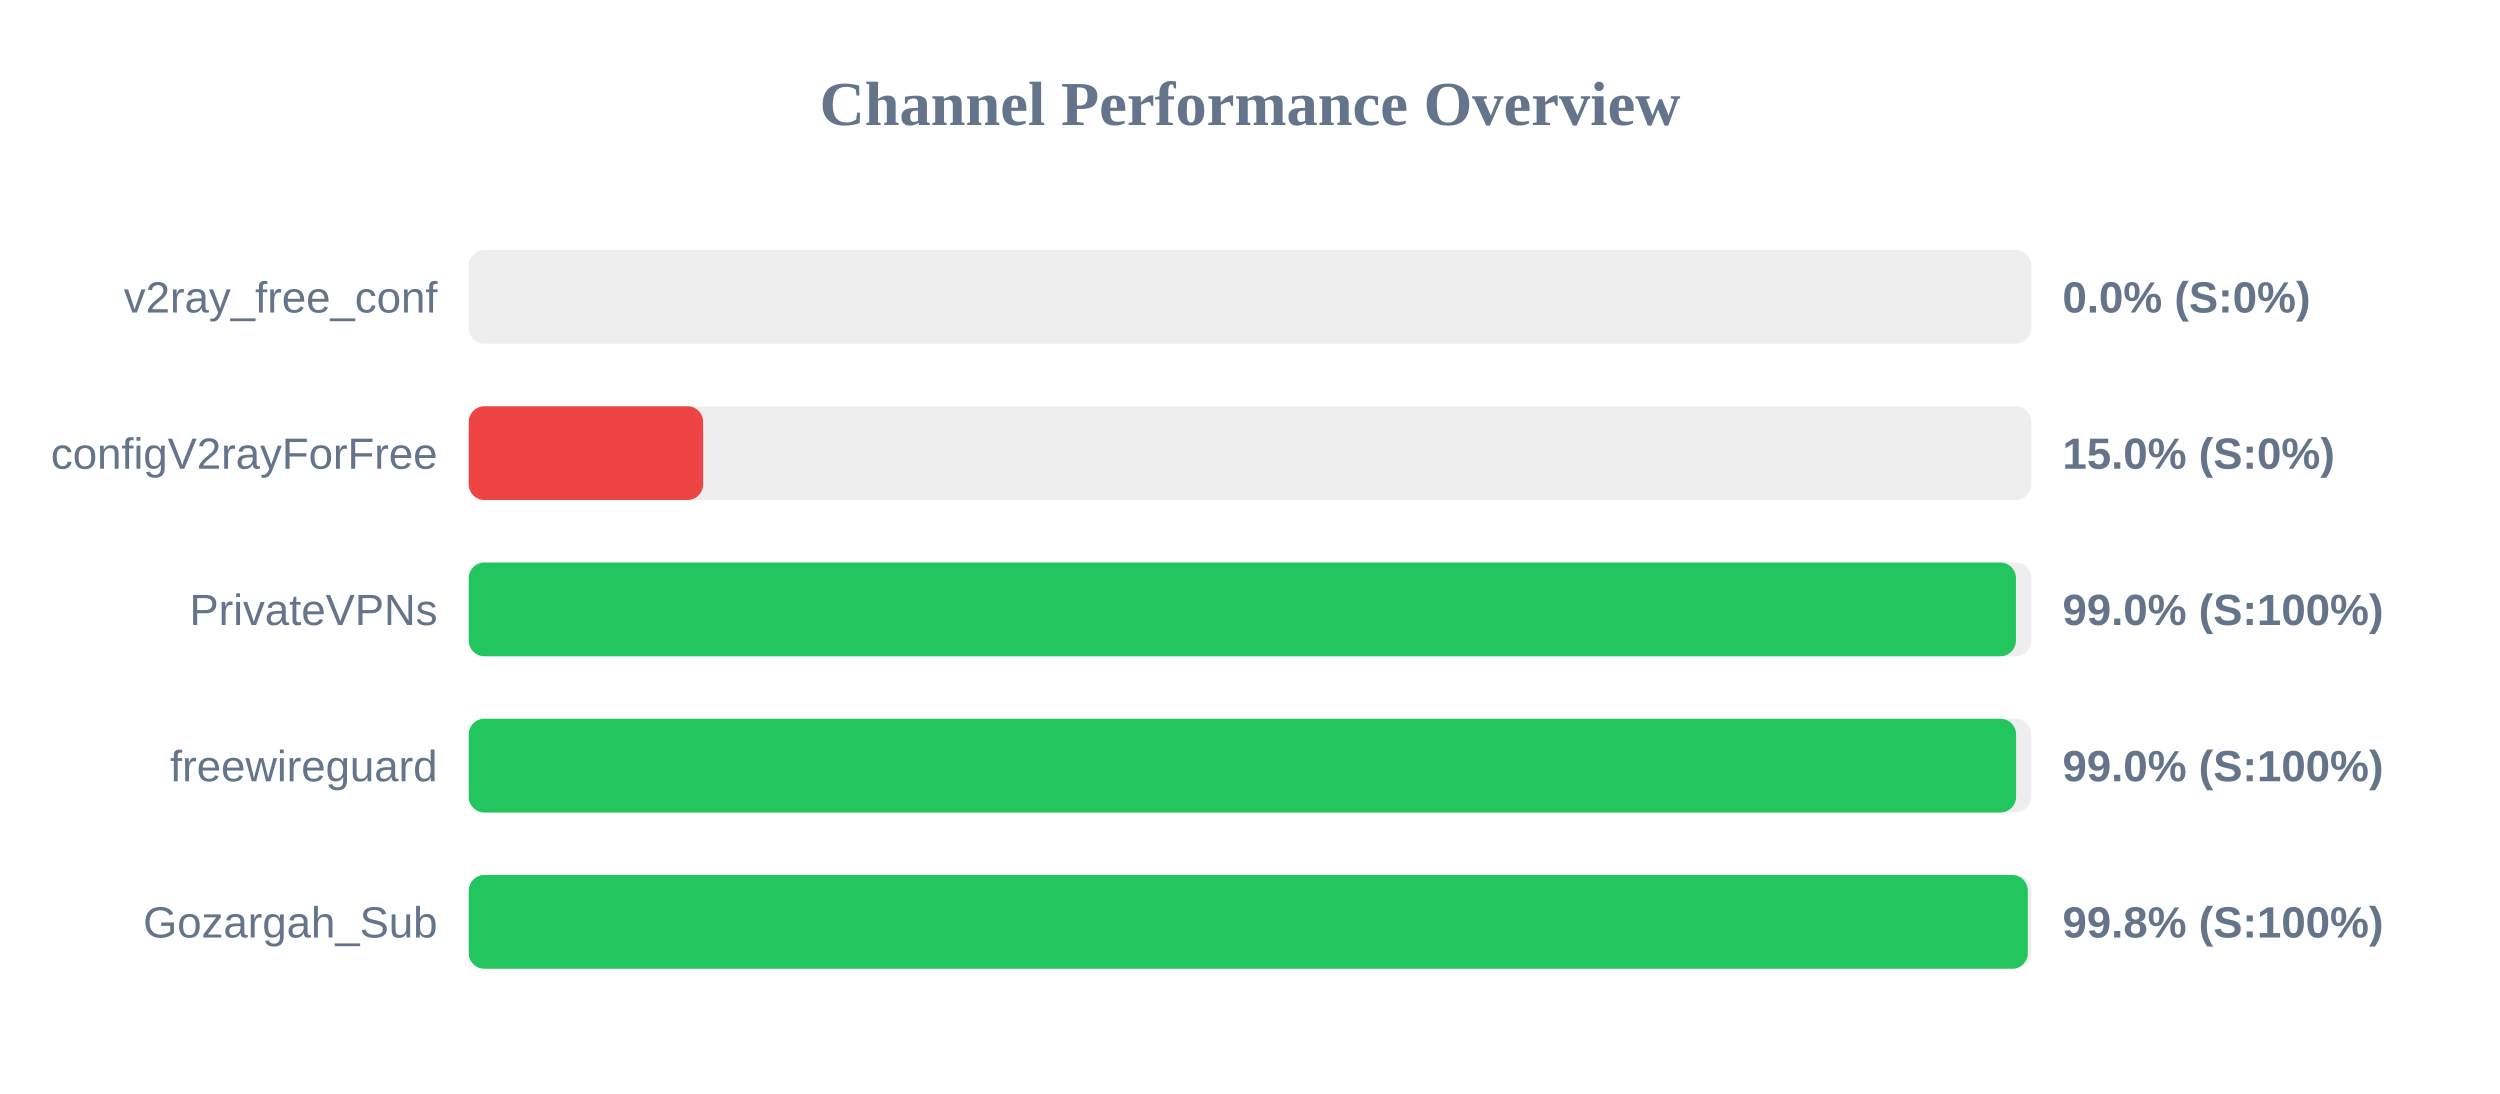
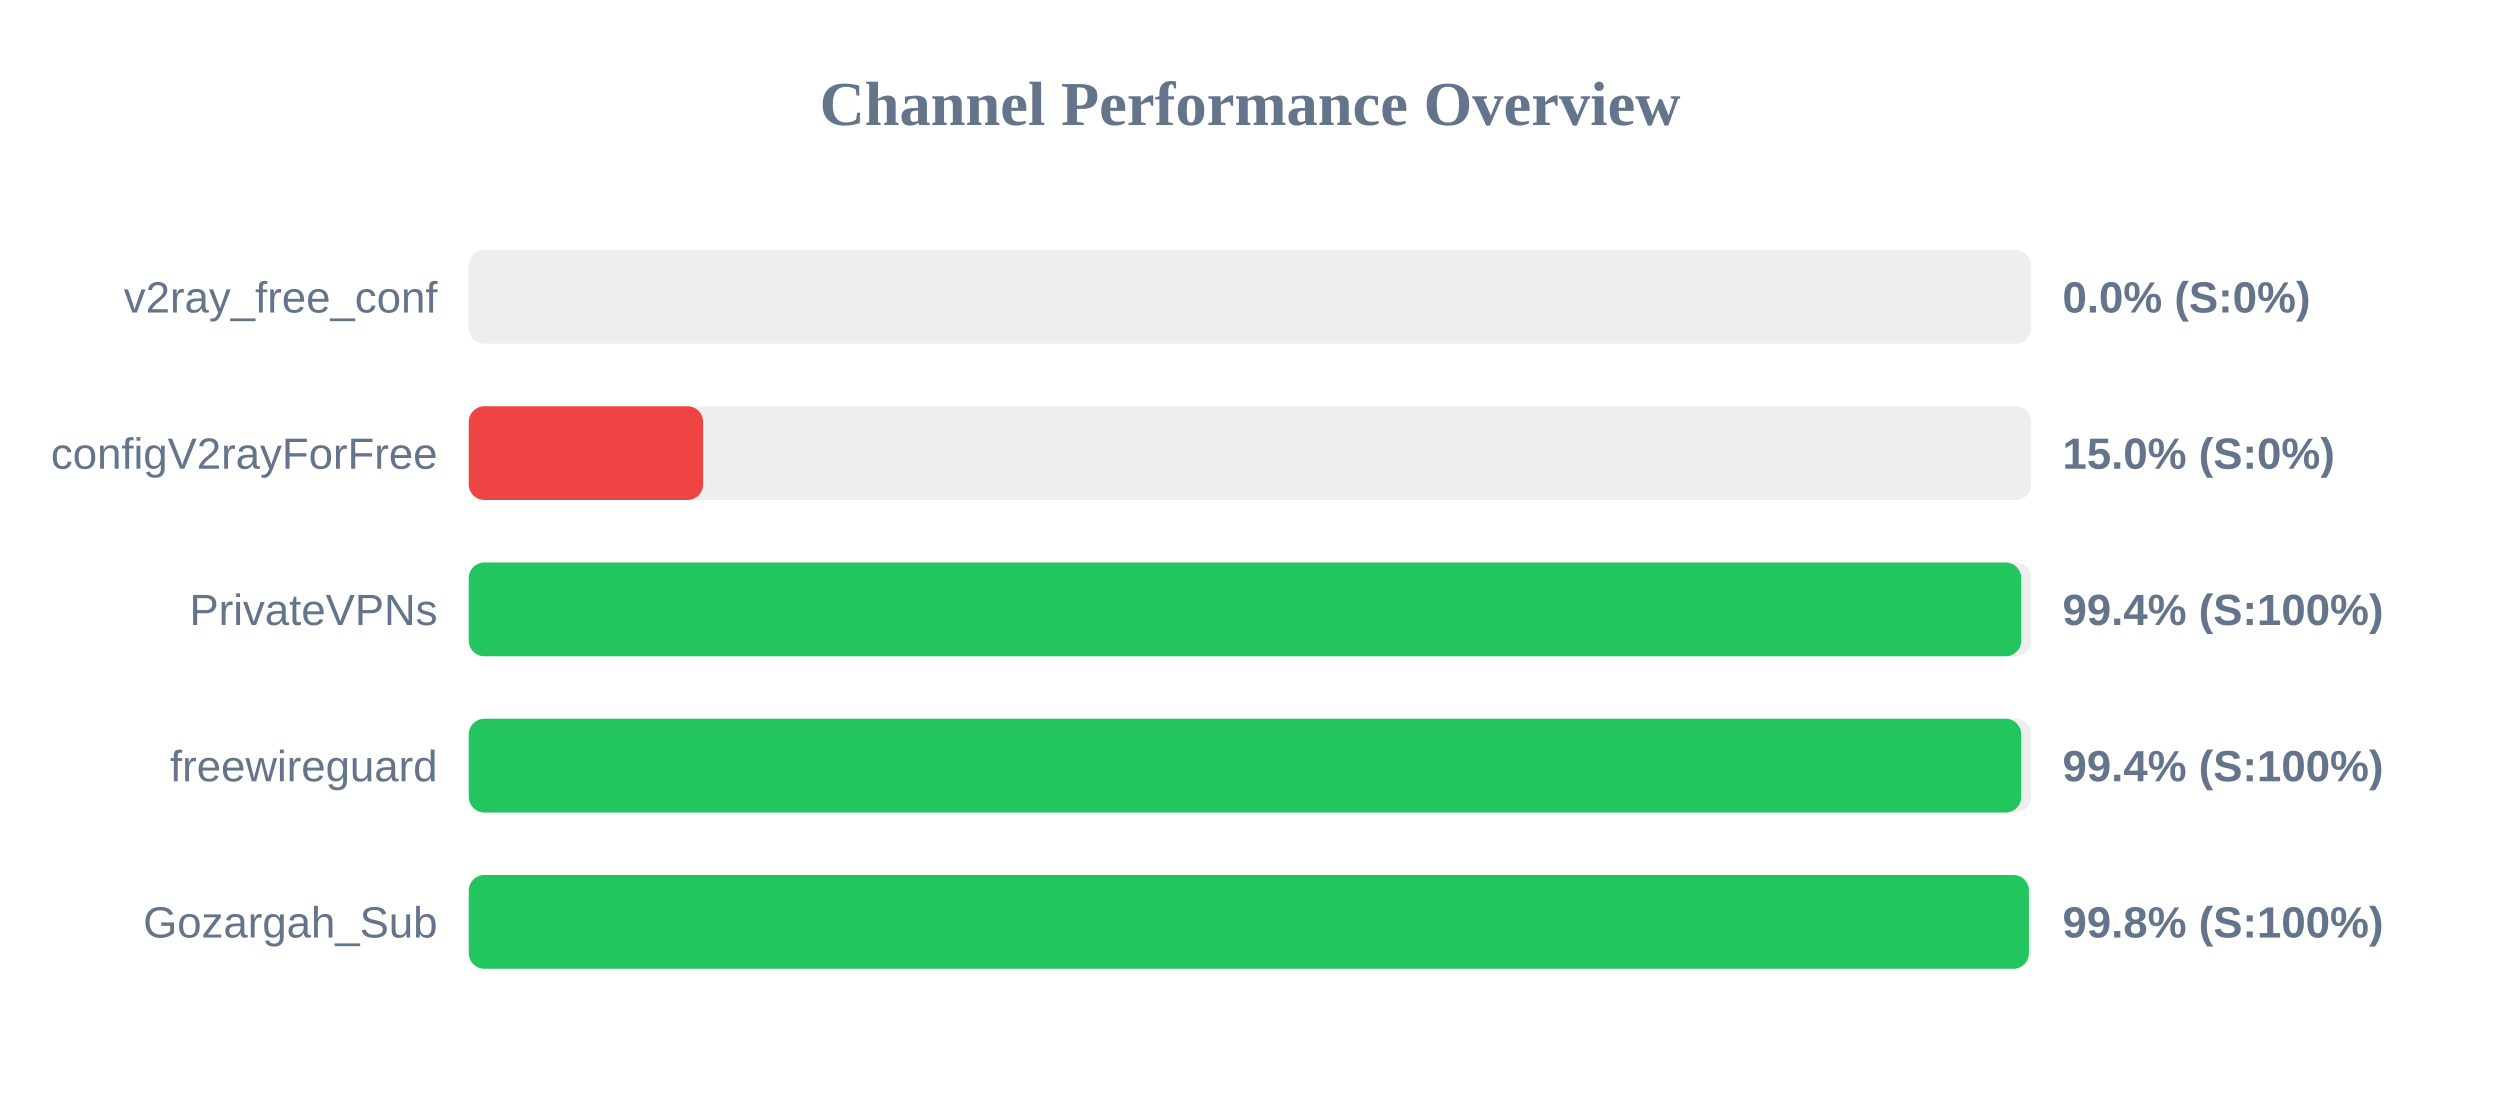
<svg xmlns="http://www.w3.org/2000/svg" width="800" height="350" version="1.1">
  <style>
        .row { font: 14px Arial; fill: #64748b; }
        .score { font: bold 14px Arial; fill: #64748b; }
    </style>
  <text x="400" y="40" text-anchor="middle" font-size="20px" font-weight="bold" fill="#64748b">Channel Performance Overview</text>
  <rect x="150" y="80" width="500" height="30" fill="#eee" rx="5" />
  <rect x="150" y="80" width="0.0" height="30" fill="#ef4444" rx="5" />
  <text x="140" y="100" text-anchor="end" class="row">v2ray_free_conf</text>
  <text x="660" y="100" text-anchor="start" class="score">0.0% (S:0%)</text>
  <rect x="150" y="130" width="500" height="30" fill="#eee" rx="5" />
  <rect x="150" y="130" width="75.0" height="30" fill="#ef4444" rx="5" />
  <text x="140" y="150" text-anchor="end" class="row">configV2rayForFree</text>
  <text x="660" y="150" text-anchor="start" class="score">15.0% (S:0%)</text>
  <rect x="150" y="180" width="500" height="30" fill="#eee" rx="5" />
-   <rect x="150" y="180" width="495.1" height="30" fill="#22c55e" rx="5" />
+   <rect x="150" y="180" width="496.8" height="30" fill="#22c55e" rx="5" />
  <text x="140" y="200" text-anchor="end" class="row">PrivateVPNs</text>
-   <text x="660" y="200" text-anchor="start" class="score">99.0% (S:100%)</text>
+   <text x="660" y="200" text-anchor="start" class="score">99.4% (S:100%)</text>
  <rect x="150" y="230" width="500" height="30" fill="#eee" rx="5" />
-   <rect x="150" y="230" width="495.15" height="30" fill="#22c55e" rx="5" />
+   <rect x="150" y="230" width="496.8" height="30" fill="#22c55e" rx="5" />
  <text x="140" y="250" text-anchor="end" class="row">freewireguard</text>
-   <text x="660" y="250" text-anchor="start" class="score">99.0% (S:100%)</text>
+   <text x="660" y="250" text-anchor="start" class="score">99.4% (S:100%)</text>
  <rect x="150" y="280" width="500" height="30" fill="#eee" rx="5" />
-   <rect x="150" y="280" width="498.9" height="30" fill="#22c55e" rx="5" />
+   <rect x="150" y="280" width="499.25" height="30" fill="#22c55e" rx="5" />
  <text x="140" y="300" text-anchor="end" class="row">Gozargah_Sub</text>
  <text x="660" y="300" text-anchor="start" class="score">99.8% (S:100%)</text>
</svg>
